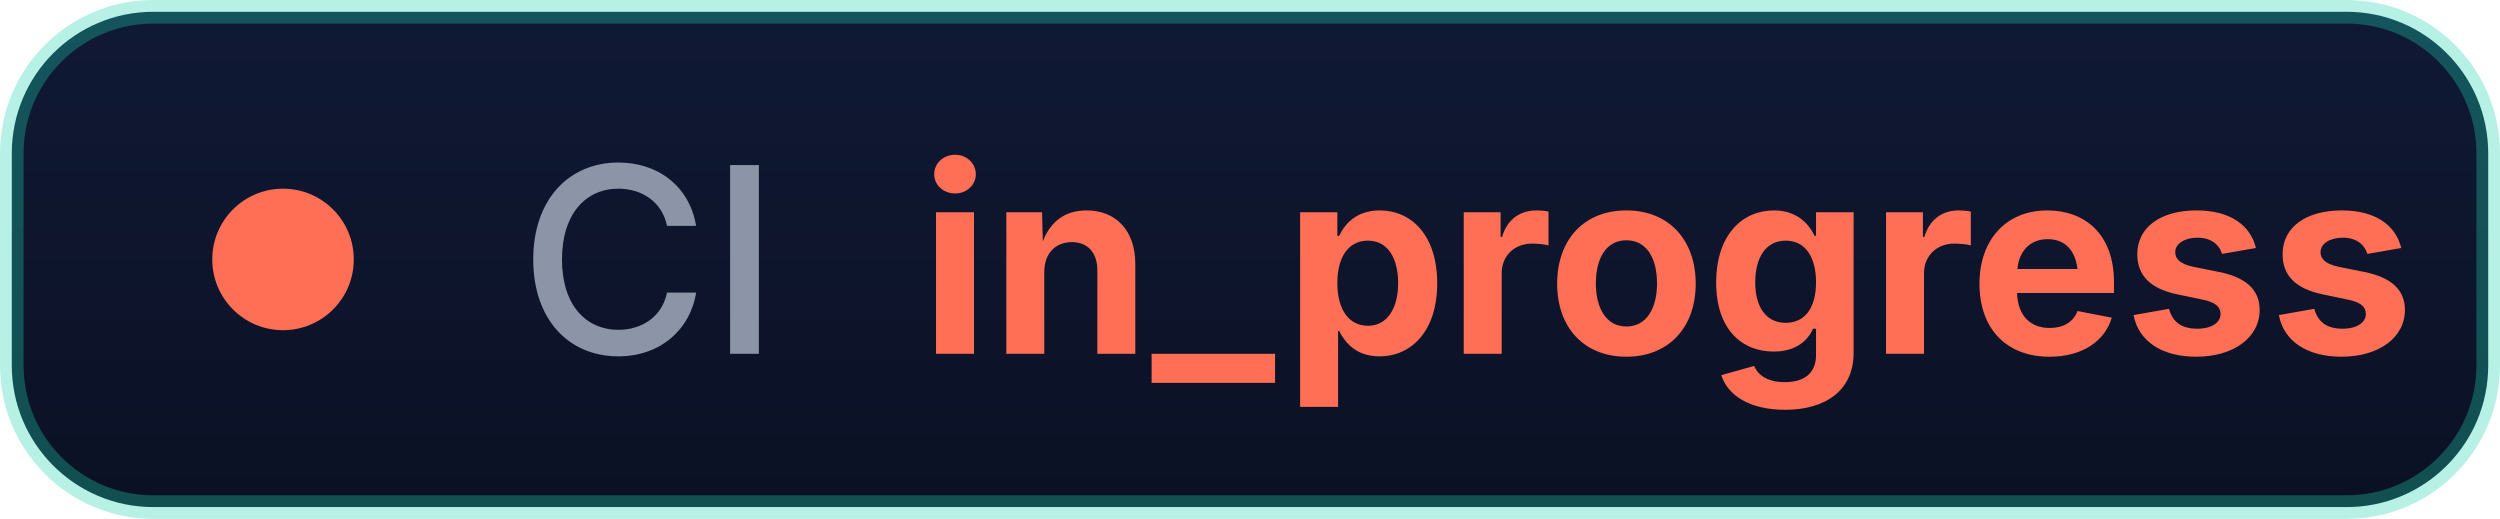
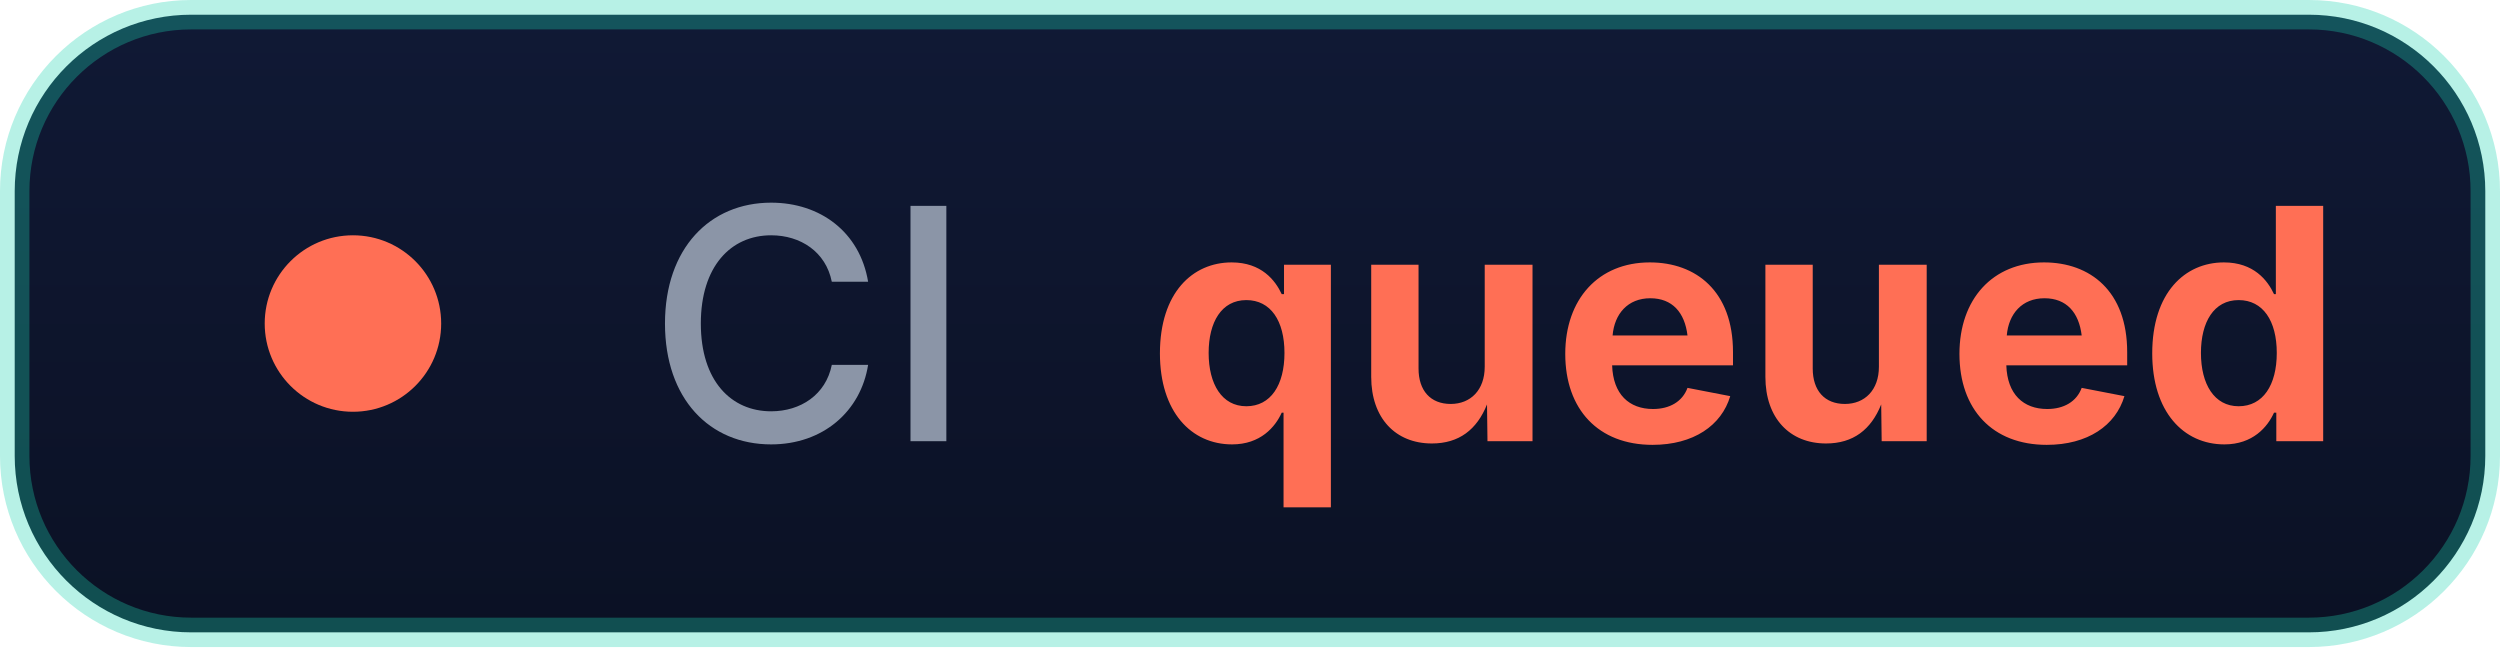
- <svg xmlns="http://www.w3.org/2000/svg" width="106" height="22" role="img" aria-label="CI: in_progress">
+ <svg xmlns="http://www.w3.org/2000/svg" width="85" height="22" role="img" aria-label="CI: queued">
  <defs>
    <linearGradient id="g" x1="0" y1="0" x2="0" y2="1">
      <stop offset="0" stop-color="#101935" />
      <stop offset="1" stop-color="#0b1124" />
    </linearGradient>
  </defs>
-   <rect x="0.5" y="0.5" width="105" height="21" rx="6" fill="url(#g)" stroke="#1fd3b0" stroke-opacity="0.32" />
+   <rect x="0.5" y="0.5" width="84" height="21" rx="6" fill="url(#g)" stroke="#1fd3b0" stroke-opacity="0.32" />
  <circle cx="12" cy="11" r="3" fill="#ff6f55" />
  <g font-family="'Segoe UI',Inter,-apple-system,BlinkMacSystemFont,sans-serif" font-size="11">
    <text x="22" y="15" fill="#8b95a7" font-weight="500">CI</text>
-     <text x="39" y="15" fill="#ff6f55" font-weight="700">in_progress</text>
+     <text x="39" y="15" fill="#ff6f55" font-weight="700">queued</text>
  </g>
</svg>
